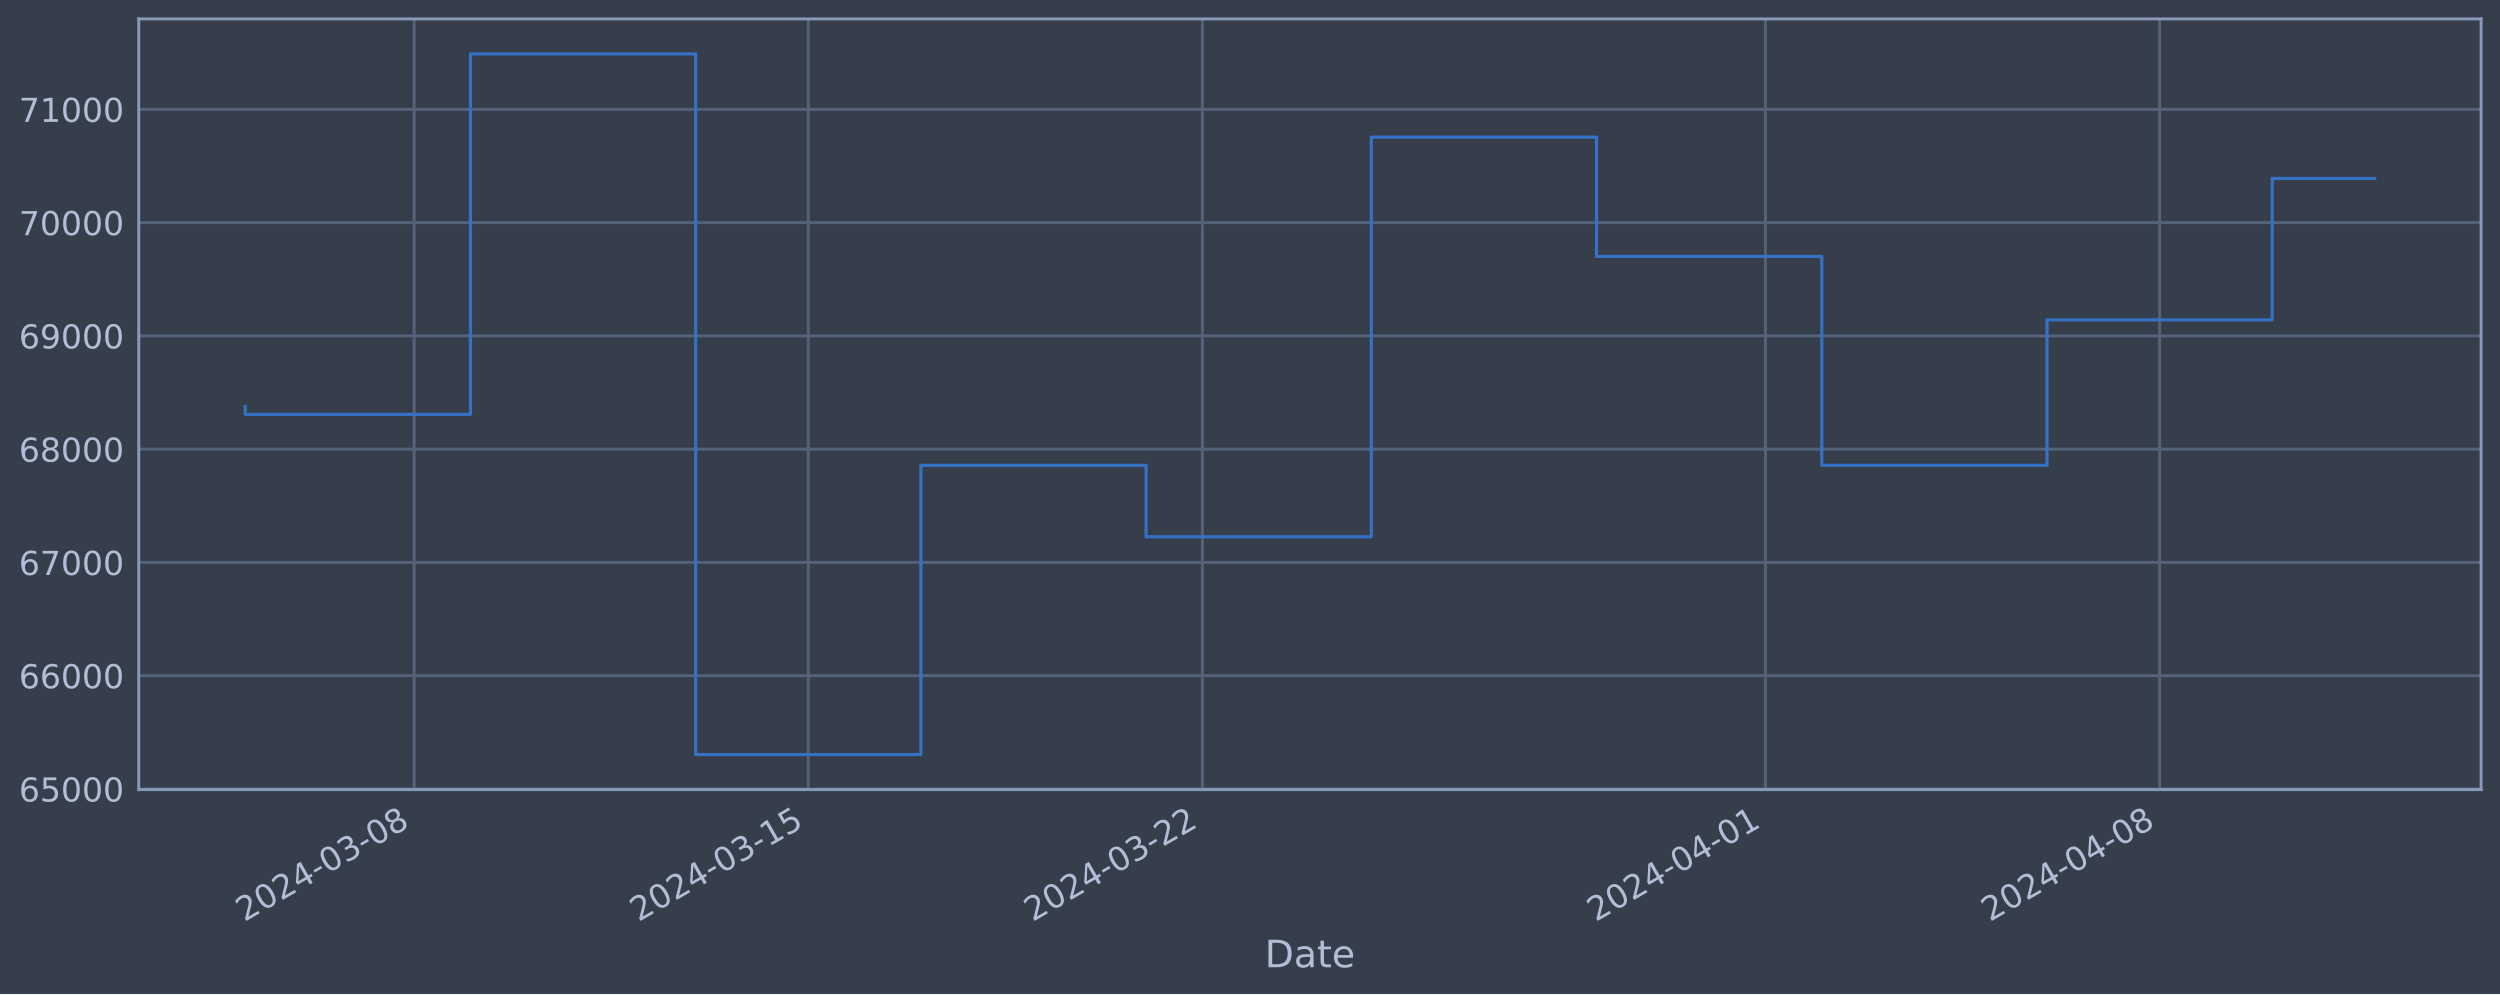
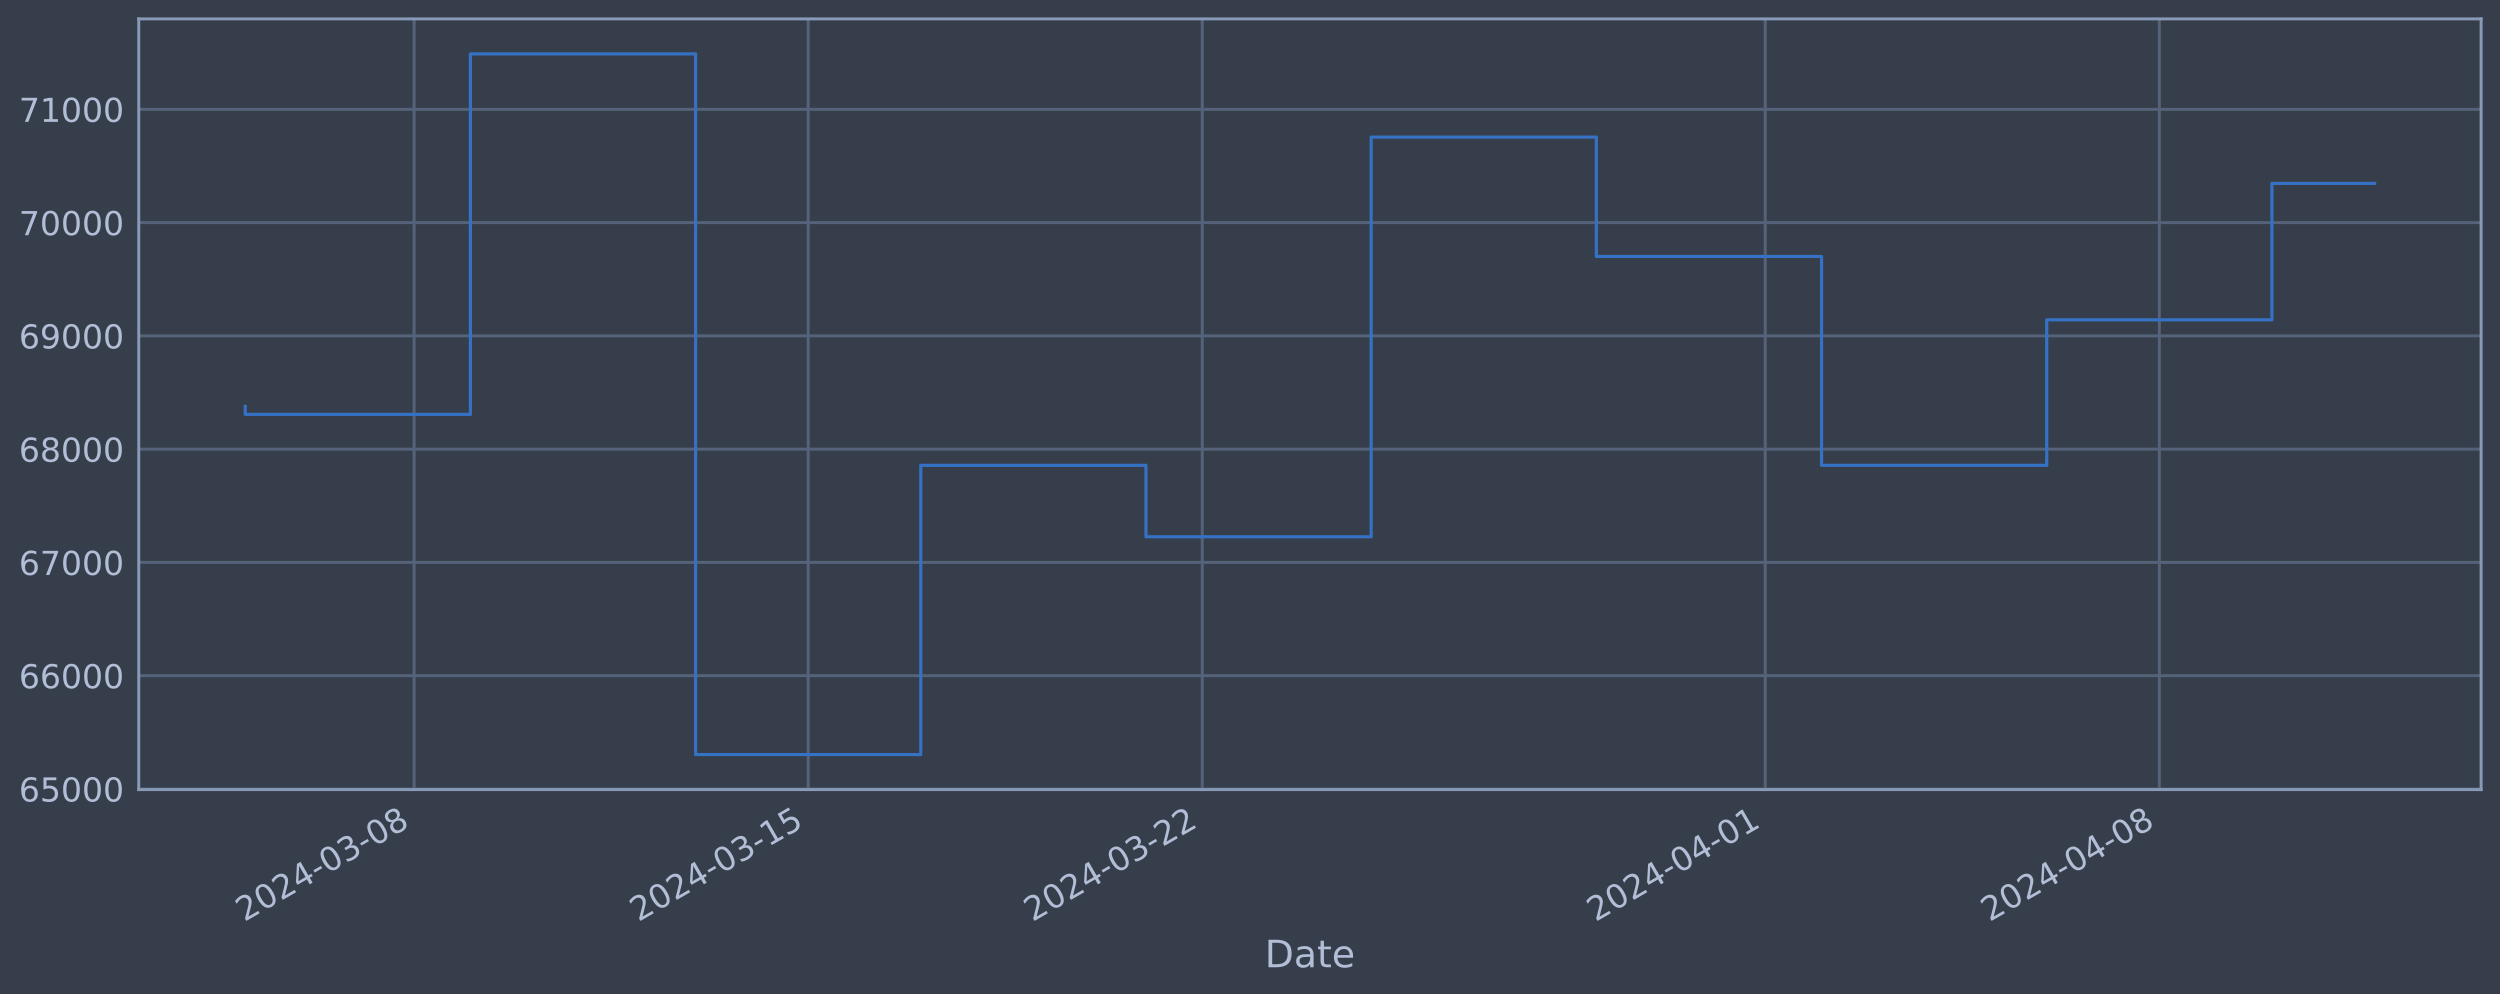
<svg xmlns="http://www.w3.org/2000/svg" xmlns:xlink="http://www.w3.org/1999/xlink" width="952.884pt" height="378.87pt" viewBox="0 0 952.884 378.87" version="1.1">
  <defs>
    <style type="text/css">*{stroke-linejoin: round; stroke-linecap: butt}</style>
  </defs>
  <g id="figure_1">
    <g id="patch_1">
      <path d="M 0 378.87  L 952.884 378.87  L 952.884 0  L 0 0  z " style="fill: #373e4b" />
    </g>
    <g id="axes_1">
      <g id="patch_2">
        <path d="M 52.884 300.96  L 945.684 300.96  L 945.684 7.2  L 52.884 7.2  z " style="fill: #373e4b" />
      </g>
      <g id="matplotlib.axis_1">
        <g id="xtick_1">
          <g id="line2d_1">
-             <path d="M 157.849 300.96  L 157.849 7.2  " clip-path="url(#pe7654b7083)" style="fill: none; stroke: #546379; stroke-width: 1.12; stroke-linecap: square" />
+             <path d="M 157.839 300.96  L 157.839 7.2  " clip-path="url(#p8219feb383)" style="fill: none; stroke: #546379; stroke-width: 1.12; stroke-linecap: square" />
          </g>
          <g id="line2d_2" />
          <g id="text_1">
-             <g style="fill: #b1bed6" transform="translate(93.12333 351.4642) rotate(-30) scale(0.126 -0.126)">
+             <g style="fill: #b1bed6" transform="translate(93.11382 351.4642) rotate(-30) scale(0.126 -0.126)">
              <defs>
                <path id="DejaVuSans-32" d="M 1228 531  L 3431 531  L 3431 0  L 469 0  L 469 531  Q 828 903 1448 1529  Q 2069 2156 2228 2338  Q 2531 2678 2651 2914  Q 2772 3150 2772 3378  Q 2772 3750 2511 3984  Q 2250 4219 1831 4219  Q 1534 4219 1204 4116  Q 875 4013 500 3803  L 500 4441  Q 881 4594 1212 4672  Q 1544 4750 1819 4750  Q 2544 4750 2975 4387  Q 3406 4025 3406 3419  Q 3406 3131 3298 2873  Q 3191 2616 2906 2266  Q 2828 2175 2409 1742  Q 1991 1309 1228 531  z " transform="scale(0.015625)" />
                <path id="DejaVuSans-30" d="M 2034 4250  Q 1547 4250 1301 3770  Q 1056 3291 1056 2328  Q 1056 1369 1301 889  Q 1547 409 2034 409  Q 2525 409 2770 889  Q 3016 1369 3016 2328  Q 3016 3291 2770 3770  Q 2525 4250 2034 4250  z M 2034 4750  Q 2819 4750 3233 4129  Q 3647 3509 3647 2328  Q 3647 1150 3233 529  Q 2819 -91 2034 -91  Q 1250 -91 836 529  Q 422 1150 422 2328  Q 422 3509 836 4129  Q 1250 4750 2034 4750  z " transform="scale(0.015625)" />
                <path id="DejaVuSans-34" d="M 2419 4116  L 825 1625  L 2419 1625  L 2419 4116  z M 2253 4666  L 3047 4666  L 3047 1625  L 3713 1625  L 3713 1100  L 3047 1100  L 3047 0  L 2419 0  L 2419 1100  L 313 1100  L 313 1709  L 2253 4666  z " transform="scale(0.015625)" />
                <path id="DejaVuSans-2d" d="M 313 2009  L 1997 2009  L 1997 1497  L 313 1497  L 313 2009  z " transform="scale(0.015625)" />
                <path id="DejaVuSans-33" d="M 2597 2516  Q 3050 2419 3304 2112  Q 3559 1806 3559 1356  Q 3559 666 3084 287  Q 2609 -91 1734 -91  Q 1441 -91 1130 -33  Q 819 25 488 141  L 488 750  Q 750 597 1062 519  Q 1375 441 1716 441  Q 2309 441 2620 675  Q 2931 909 2931 1356  Q 2931 1769 2642 2001  Q 2353 2234 1838 2234  L 1294 2234  L 1294 2753  L 1863 2753  Q 2328 2753 2575 2939  Q 2822 3125 2822 3475  Q 2822 3834 2567 4026  Q 2313 4219 1838 4219  Q 1578 4219 1281 4162  Q 984 4106 628 3988  L 628 4550  Q 988 4650 1302 4700  Q 1616 4750 1894 4750  Q 2613 4750 3031 4423  Q 3450 4097 3450 3541  Q 3450 3153 3228 2886  Q 3006 2619 2597 2516  z " transform="scale(0.015625)" />
                <path id="DejaVuSans-38" d="M 2034 2216  Q 1584 2216 1326 1975  Q 1069 1734 1069 1313  Q 1069 891 1326 650  Q 1584 409 2034 409  Q 2484 409 2743 651  Q 3003 894 3003 1313  Q 3003 1734 2745 1975  Q 2488 2216 2034 2216  z M 1403 2484  Q 997 2584 770 2862  Q 544 3141 544 3541  Q 544 4100 942 4425  Q 1341 4750 2034 4750  Q 2731 4750 3128 4425  Q 3525 4100 3525 3541  Q 3525 3141 3298 2862  Q 3072 2584 2669 2484  Q 3125 2378 3379 2068  Q 3634 1759 3634 1313  Q 3634 634 3220 271  Q 2806 -91 2034 -91  Q 1263 -91 848 271  Q 434 634 434 1313  Q 434 1759 690 2068  Q 947 2378 1403 2484  z M 1172 3481  Q 1172 3119 1398 2916  Q 1625 2713 2034 2713  Q 2441 2713 2670 2916  Q 2900 3119 2900 3481  Q 2900 3844 2670 4047  Q 2441 4250 2034 4250  Q 1625 4250 1398 4047  Q 1172 3844 1172 3481  z " transform="scale(0.015625)" />
              </defs>
              <use xlink:href="#DejaVuSans-32" />
              <use xlink:href="#DejaVuSans-30" x="63.623" />
              <use xlink:href="#DejaVuSans-32" x="127.246" />
              <use xlink:href="#DejaVuSans-34" x="190.869" />
              <use xlink:href="#DejaVuSans-2d" x="254.492" />
              <use xlink:href="#DejaVuSans-30" x="290.576" />
              <use xlink:href="#DejaVuSans-33" x="354.199" />
              <use xlink:href="#DejaVuSans-2d" x="417.822" />
              <use xlink:href="#DejaVuSans-30" x="453.906" />
              <use xlink:href="#DejaVuSans-38" x="517.529" />
            </g>
          </g>
        </g>
        <g id="xtick_2">
          <g id="line2d_3">
-             <path d="M 308.076 300.96  L 308.076 7.2  " clip-path="url(#pe7654b7083)" style="fill: none; stroke: #546379; stroke-width: 1.12; stroke-linecap: square" />
+             <path d="M 308.045 300.96  L 308.045 7.2  " clip-path="url(#p8219feb383)" style="fill: none; stroke: #546379; stroke-width: 1.12; stroke-linecap: square" />
          </g>
          <g id="line2d_4" />
          <g id="text_2">
-             <g style="fill: #b1bed6" transform="translate(243.351 351.4642) rotate(-30) scale(0.126 -0.126)">
+             <g style="fill: #b1bed6" transform="translate(243.3193 351.4642) rotate(-30) scale(0.126 -0.126)">
              <defs>
                <path id="DejaVuSans-31" d="M 794 531  L 1825 531  L 1825 4091  L 703 3866  L 703 4441  L 1819 4666  L 2450 4666  L 2450 531  L 3481 531  L 3481 0  L 794 0  L 794 531  z " transform="scale(0.015625)" />
                <path id="DejaVuSans-35" d="M 691 4666  L 3169 4666  L 3169 4134  L 1269 4134  L 1269 2991  Q 1406 3038 1543 3061  Q 1681 3084 1819 3084  Q 2600 3084 3056 2656  Q 3513 2228 3513 1497  Q 3513 744 3044 326  Q 2575 -91 1722 -91  Q 1428 -91 1123 -41  Q 819 9 494 109  L 494 744  Q 775 591 1075 516  Q 1375 441 1709 441  Q 2250 441 2565 725  Q 2881 1009 2881 1497  Q 2881 1984 2565 2268  Q 2250 2553 1709 2553  Q 1456 2553 1204 2497  Q 953 2441 691 2322  L 691 4666  z " transform="scale(0.015625)" />
              </defs>
              <use xlink:href="#DejaVuSans-32" />
              <use xlink:href="#DejaVuSans-30" x="63.623" />
              <use xlink:href="#DejaVuSans-32" x="127.246" />
              <use xlink:href="#DejaVuSans-34" x="190.869" />
              <use xlink:href="#DejaVuSans-2d" x="254.492" />
              <use xlink:href="#DejaVuSans-30" x="290.576" />
              <use xlink:href="#DejaVuSans-33" x="354.199" />
              <use xlink:href="#DejaVuSans-2d" x="417.822" />
              <use xlink:href="#DejaVuSans-31" x="453.906" />
              <use xlink:href="#DejaVuSans-35" x="517.529" />
            </g>
          </g>
        </g>
        <g id="xtick_3">
          <g id="line2d_5">
-             <path d="M 458.304 300.96  L 458.304 7.2  " clip-path="url(#pe7654b7083)" style="fill: none; stroke: #546379; stroke-width: 1.12; stroke-linecap: square" />
+             <path d="M 458.25 300.96  L 458.25 7.2  " clip-path="url(#p8219feb383)" style="fill: none; stroke: #546379; stroke-width: 1.12; stroke-linecap: square" />
          </g>
          <g id="line2d_6" />
          <g id="text_3">
-             <g style="fill: #b1bed6" transform="translate(393.5786 351.4642) rotate(-30) scale(0.126 -0.126)">
+             <g style="fill: #b1bed6" transform="translate(393.5247 351.4642) rotate(-30) scale(0.126 -0.126)">
              <use xlink:href="#DejaVuSans-32" />
              <use xlink:href="#DejaVuSans-30" x="63.623" />
              <use xlink:href="#DejaVuSans-32" x="127.246" />
              <use xlink:href="#DejaVuSans-34" x="190.869" />
              <use xlink:href="#DejaVuSans-2d" x="254.492" />
              <use xlink:href="#DejaVuSans-30" x="290.576" />
              <use xlink:href="#DejaVuSans-33" x="354.199" />
              <use xlink:href="#DejaVuSans-2d" x="417.822" />
              <use xlink:href="#DejaVuSans-32" x="453.906" />
              <use xlink:href="#DejaVuSans-32" x="517.529" />
            </g>
          </g>
        </g>
        <g id="xtick_4">
          <g id="line2d_7">
-             <path d="M 672.915 300.96  L 672.915 7.2  " clip-path="url(#pe7654b7083)" style="fill: none; stroke: #546379; stroke-width: 1.12; stroke-linecap: square" />
+             <path d="M 672.829 300.96  L 672.829 7.2  " clip-path="url(#p8219feb383)" style="fill: none; stroke: #546379; stroke-width: 1.12; stroke-linecap: square" />
          </g>
          <g id="line2d_8" />
          <g id="text_4">
-             <g style="fill: #b1bed6" transform="translate(608.1895 351.4642) rotate(-30) scale(0.126 -0.126)">
+             <g style="fill: #b1bed6" transform="translate(608.1039 351.4642) rotate(-30) scale(0.126 -0.126)">
              <use xlink:href="#DejaVuSans-32" />
              <use xlink:href="#DejaVuSans-30" x="63.623" />
              <use xlink:href="#DejaVuSans-32" x="127.246" />
              <use xlink:href="#DejaVuSans-34" x="190.869" />
              <use xlink:href="#DejaVuSans-2d" x="254.492" />
              <use xlink:href="#DejaVuSans-30" x="290.576" />
              <use xlink:href="#DejaVuSans-34" x="354.199" />
              <use xlink:href="#DejaVuSans-2d" x="417.822" />
              <use xlink:href="#DejaVuSans-30" x="453.906" />
              <use xlink:href="#DejaVuSans-31" x="517.529" />
            </g>
          </g>
        </g>
        <g id="xtick_5">
          <g id="line2d_9">
-             <path d="M 823.143 300.96  L 823.143 7.2  " clip-path="url(#pe7654b7083)" style="fill: none; stroke: #546379; stroke-width: 1.12; stroke-linecap: square" />
+             <path d="M 823.035 300.96  L 823.035 7.2  " clip-path="url(#p8219feb383)" style="fill: none; stroke: #546379; stroke-width: 1.12; stroke-linecap: square" />
          </g>
          <g id="line2d_10" />
          <g id="text_5">
-             <g style="fill: #b1bed6" transform="translate(758.4172 351.4642) rotate(-30) scale(0.126 -0.126)">
+             <g style="fill: #b1bed6" transform="translate(758.3093 351.4642) rotate(-30) scale(0.126 -0.126)">
              <use xlink:href="#DejaVuSans-32" />
              <use xlink:href="#DejaVuSans-30" x="63.623" />
              <use xlink:href="#DejaVuSans-32" x="127.246" />
              <use xlink:href="#DejaVuSans-34" x="190.869" />
              <use xlink:href="#DejaVuSans-2d" x="254.492" />
              <use xlink:href="#DejaVuSans-30" x="290.576" />
              <use xlink:href="#DejaVuSans-34" x="354.199" />
              <use xlink:href="#DejaVuSans-2d" x="417.822" />
              <use xlink:href="#DejaVuSans-30" x="453.906" />
              <use xlink:href="#DejaVuSans-38" x="517.529" />
            </g>
          </g>
        </g>
        <g id="text_6">
          <g style="fill: #b1bed6" transform="translate(482.0746 368.6753) scale(0.144 -0.144)">
            <defs>
              <path id="DejaVuSans-44" d="M 1259 4147  L 1259 519  L 2022 519  Q 2988 519 3436 956  Q 3884 1394 3884 2338  Q 3884 3275 3436 3711  Q 2988 4147 2022 4147  L 1259 4147  z M 628 4666  L 1925 4666  Q 3281 4666 3915 4102  Q 4550 3538 4550 2338  Q 4550 1131 3912 565  Q 3275 0 1925 0  L 628 0  L 628 4666  z " transform="scale(0.015625)" />
              <path id="DejaVuSans-61" d="M 2194 1759  Q 1497 1759 1228 1600  Q 959 1441 959 1056  Q 959 750 1161 570  Q 1363 391 1709 391  Q 2188 391 2477 730  Q 2766 1069 2766 1631  L 2766 1759  L 2194 1759  z M 3341 1997  L 3341 0  L 2766 0  L 2766 531  Q 2569 213 2275 61  Q 1981 -91 1556 -91  Q 1019 -91 701 211  Q 384 513 384 1019  Q 384 1609 779 1909  Q 1175 2209 1959 2209  L 2766 2209  L 2766 2266  Q 2766 2663 2505 2880  Q 2244 3097 1772 3097  Q 1472 3097 1187 3025  Q 903 2953 641 2809  L 641 3341  Q 956 3463 1253 3523  Q 1550 3584 1831 3584  Q 2591 3584 2966 3190  Q 3341 2797 3341 1997  z " transform="scale(0.015625)" />
              <path id="DejaVuSans-74" d="M 1172 4494  L 1172 3500  L 2356 3500  L 2356 3053  L 1172 3053  L 1172 1153  Q 1172 725 1289 603  Q 1406 481 1766 481  L 2356 481  L 2356 0  L 1766 0  Q 1100 0 847 248  Q 594 497 594 1153  L 594 3053  L 172 3053  L 172 3500  L 594 3500  L 594 4494  L 1172 4494  z " transform="scale(0.015625)" />
              <path id="DejaVuSans-65" d="M 3597 1894  L 3597 1613  L 953 1613  Q 991 1019 1311 708  Q 1631 397 2203 397  Q 2534 397 2845 478  Q 3156 559 3463 722  L 3463 178  Q 3153 47 2828 -22  Q 2503 -91 2169 -91  Q 1331 -91 842 396  Q 353 884 353 1716  Q 353 2575 817 3079  Q 1281 3584 2069 3584  Q 2775 3584 3186 3129  Q 3597 2675 3597 1894  z M 3022 2063  Q 3016 2534 2758 2815  Q 2500 3097 2075 3097  Q 1594 3097 1305 2825  Q 1016 2553 972 2059  L 3022 2063  z " transform="scale(0.015625)" />
            </defs>
            <use xlink:href="#DejaVuSans-44" />
            <use xlink:href="#DejaVuSans-61" x="77.002" />
            <use xlink:href="#DejaVuSans-74" x="138.281" />
            <use xlink:href="#DejaVuSans-65" x="177.49" />
          </g>
        </g>
      </g>
      <g id="matplotlib.axis_2">
        <g id="ytick_1">
          <g id="line2d_11">
-             <path d="M 52.884 300.718  L 945.684 300.718  " clip-path="url(#pe7654b7083)" style="fill: none; stroke: #546379; stroke-width: 1.12; stroke-linecap: square" />
+             <path d="M 52.884 300.718  L 945.684 300.718  " clip-path="url(#p8219feb383)" style="fill: none; stroke: #546379; stroke-width: 1.12; stroke-linecap: square" />
          </g>
          <g id="line2d_12" />
          <g id="text_7">
            <g style="fill: #b1bed6" transform="translate(7.2 305.5049) scale(0.126 -0.126)">
              <defs>
                <path id="DejaVuSans-36" d="M 2113 2584  Q 1688 2584 1439 2293  Q 1191 2003 1191 1497  Q 1191 994 1439 701  Q 1688 409 2113 409  Q 2538 409 2786 701  Q 3034 994 3034 1497  Q 3034 2003 2786 2293  Q 2538 2584 2113 2584  z M 3366 4563  L 3366 3988  Q 3128 4100 2886 4159  Q 2644 4219 2406 4219  Q 1781 4219 1451 3797  Q 1122 3375 1075 2522  Q 1259 2794 1537 2939  Q 1816 3084 2150 3084  Q 2853 3084 3261 2657  Q 3669 2231 3669 1497  Q 3669 778 3244 343  Q 2819 -91 2113 -91  Q 1303 -91 875 529  Q 447 1150 447 2328  Q 447 3434 972 4092  Q 1497 4750 2381 4750  Q 2619 4750 2861 4703  Q 3103 4656 3366 4563  z " transform="scale(0.015625)" />
              </defs>
              <use xlink:href="#DejaVuSans-36" />
              <use xlink:href="#DejaVuSans-35" x="63.623" />
              <use xlink:href="#DejaVuSans-30" x="127.246" />
              <use xlink:href="#DejaVuSans-30" x="190.869" />
              <use xlink:href="#DejaVuSans-30" x="254.492" />
            </g>
          </g>
        </g>
        <g id="ytick_2">
          <g id="line2d_13">
-             <path d="M 52.884 257.544  L 945.684 257.544  " clip-path="url(#pe7654b7083)" style="fill: none; stroke: #546379; stroke-width: 1.12; stroke-linecap: square" />
+             <path d="M 52.884 257.544  L 945.684 257.544  " clip-path="url(#p8219feb383)" style="fill: none; stroke: #546379; stroke-width: 1.12; stroke-linecap: square" />
          </g>
          <g id="line2d_14" />
          <g id="text_8">
            <g style="fill: #b1bed6" transform="translate(7.2 262.331) scale(0.126 -0.126)">
              <use xlink:href="#DejaVuSans-36" />
              <use xlink:href="#DejaVuSans-36" x="63.623" />
              <use xlink:href="#DejaVuSans-30" x="127.246" />
              <use xlink:href="#DejaVuSans-30" x="190.869" />
              <use xlink:href="#DejaVuSans-30" x="254.492" />
            </g>
          </g>
        </g>
        <g id="ytick_3">
          <g id="line2d_15">
-             <path d="M 52.884 214.37  L 945.684 214.37  " clip-path="url(#pe7654b7083)" style="fill: none; stroke: #546379; stroke-width: 1.12; stroke-linecap: square" />
+             <path d="M 52.884 214.37  L 945.684 214.37  " clip-path="url(#p8219feb383)" style="fill: none; stroke: #546379; stroke-width: 1.12; stroke-linecap: square" />
          </g>
          <g id="line2d_16" />
          <g id="text_9">
            <g style="fill: #b1bed6" transform="translate(7.2 219.157) scale(0.126 -0.126)">
              <defs>
                <path id="DejaVuSans-37" d="M 525 4666  L 3525 4666  L 3525 4397  L 1831 0  L 1172 0  L 2766 4134  L 525 4134  L 525 4666  z " transform="scale(0.015625)" />
              </defs>
              <use xlink:href="#DejaVuSans-36" />
              <use xlink:href="#DejaVuSans-37" x="63.623" />
              <use xlink:href="#DejaVuSans-30" x="127.246" />
              <use xlink:href="#DejaVuSans-30" x="190.869" />
              <use xlink:href="#DejaVuSans-30" x="254.492" />
            </g>
          </g>
        </g>
        <g id="ytick_4">
          <g id="line2d_17">
-             <path d="M 52.884 171.196  L 945.684 171.196  " clip-path="url(#pe7654b7083)" style="fill: none; stroke: #546379; stroke-width: 1.12; stroke-linecap: square" />
+             <path d="M 52.884 171.196  L 945.684 171.196  " clip-path="url(#p8219feb383)" style="fill: none; stroke: #546379; stroke-width: 1.12; stroke-linecap: square" />
          </g>
          <g id="line2d_18" />
          <g id="text_10">
            <g style="fill: #b1bed6" transform="translate(7.2 175.9831) scale(0.126 -0.126)">
              <use xlink:href="#DejaVuSans-36" />
              <use xlink:href="#DejaVuSans-38" x="63.623" />
              <use xlink:href="#DejaVuSans-30" x="127.246" />
              <use xlink:href="#DejaVuSans-30" x="190.869" />
              <use xlink:href="#DejaVuSans-30" x="254.492" />
            </g>
          </g>
        </g>
        <g id="ytick_5">
          <g id="line2d_19">
-             <path d="M 52.884 128.022  L 945.684 128.022  " clip-path="url(#pe7654b7083)" style="fill: none; stroke: #546379; stroke-width: 1.12; stroke-linecap: square" />
+             <path d="M 52.884 128.022  L 945.684 128.022  " clip-path="url(#p8219feb383)" style="fill: none; stroke: #546379; stroke-width: 1.12; stroke-linecap: square" />
          </g>
          <g id="line2d_20" />
          <g id="text_11">
            <g style="fill: #b1bed6" transform="translate(7.2 132.8092) scale(0.126 -0.126)">
              <defs>
                <path id="DejaVuSans-39" d="M 703 97  L 703 672  Q 941 559 1184 500  Q 1428 441 1663 441  Q 2288 441 2617 861  Q 2947 1281 2994 2138  Q 2813 1869 2534 1725  Q 2256 1581 1919 1581  Q 1219 1581 811 2004  Q 403 2428 403 3163  Q 403 3881 828 4315  Q 1253 4750 1959 4750  Q 2769 4750 3195 4129  Q 3622 3509 3622 2328  Q 3622 1225 3098 567  Q 2575 -91 1691 -91  Q 1453 -91 1209 -44  Q 966 3 703 97  z M 1959 2075  Q 2384 2075 2632 2365  Q 2881 2656 2881 3163  Q 2881 3666 2632 3958  Q 2384 4250 1959 4250  Q 1534 4250 1286 3958  Q 1038 3666 1038 3163  Q 1038 2656 1286 2365  Q 1534 2075 1959 2075  z " transform="scale(0.015625)" />
              </defs>
              <use xlink:href="#DejaVuSans-36" />
              <use xlink:href="#DejaVuSans-39" x="63.623" />
              <use xlink:href="#DejaVuSans-30" x="127.246" />
              <use xlink:href="#DejaVuSans-30" x="190.869" />
              <use xlink:href="#DejaVuSans-30" x="254.492" />
            </g>
          </g>
        </g>
        <g id="ytick_6">
          <g id="line2d_21">
-             <path d="M 52.884 84.848  L 945.684 84.848  " clip-path="url(#pe7654b7083)" style="fill: none; stroke: #546379; stroke-width: 1.12; stroke-linecap: square" />
+             <path d="M 52.884 84.848  L 945.684 84.848  " clip-path="url(#p8219feb383)" style="fill: none; stroke: #546379; stroke-width: 1.12; stroke-linecap: square" />
          </g>
          <g id="line2d_22" />
          <g id="text_12">
            <g style="fill: #b1bed6" transform="translate(7.2 89.63523) scale(0.126 -0.126)">
              <use xlink:href="#DejaVuSans-37" />
              <use xlink:href="#DejaVuSans-30" x="63.623" />
              <use xlink:href="#DejaVuSans-30" x="127.246" />
              <use xlink:href="#DejaVuSans-30" x="190.869" />
              <use xlink:href="#DejaVuSans-30" x="254.492" />
            </g>
          </g>
        </g>
        <g id="ytick_7">
          <g id="line2d_23">
-             <path d="M 52.884 41.674  L 945.684 41.674  " clip-path="url(#pe7654b7083)" style="fill: none; stroke: #546379; stroke-width: 1.12; stroke-linecap: square" />
+             <path d="M 52.884 41.674  L 945.684 41.674  " clip-path="url(#p8219feb383)" style="fill: none; stroke: #546379; stroke-width: 1.12; stroke-linecap: square" />
          </g>
          <g id="line2d_24" />
          <g id="text_13">
            <g style="fill: #b1bed6" transform="translate(7.2 46.4613) scale(0.126 -0.126)">
              <use xlink:href="#DejaVuSans-37" />
              <use xlink:href="#DejaVuSans-31" x="63.623" />
              <use xlink:href="#DejaVuSans-30" x="127.246" />
              <use xlink:href="#DejaVuSans-30" x="190.869" />
              <use xlink:href="#DejaVuSans-30" x="254.492" />
            </g>
          </g>
        </g>
      </g>
      <g id="line2d_25">
-         <path d="M 93.466 154.891  L 93.466 157.946  L 179.31 157.946  L 179.31 20.553  L 265.154 20.553  L 265.154 287.607  L 350.999 287.607  L 350.999 177.362  L 436.843 177.362  L 436.843 204.598  L 522.687 204.598  L 522.687 52.265  L 608.532 52.265  L 608.532 97.744  L 694.376 97.744  L 694.376 177.352  L 780.22 177.352  L 780.22 121.902  L 866.065 121.902  L 866.065 68.005  L 905.102 68.005  " clip-path="url(#pe7654b7083)" style="fill: none; stroke: #3572c6; stroke-width: 1.2; stroke-linecap: square" />
+         <path d="M 93.466 154.891  L 93.466 157.946  L 179.297 157.946  L 179.297 20.553  L 265.129 20.553  L 265.129 287.607  L 350.961 287.607  L 350.961 177.362  L 436.792 177.362  L 436.792 204.598  L 522.624 204.598  L 522.624 52.265  L 608.456 52.265  L 608.456 97.744  L 694.287 97.744  L 694.287 177.352  L 780.119 177.352  L 780.119 121.902  L 865.951 121.902  L 865.951 69.916  L 905.102 69.916  " clip-path="url(#p8219feb383)" style="fill: none; stroke: #3572c6; stroke-width: 1.2; stroke-linecap: square" />
      </g>
      <g id="patch_3">
        <path d="M 52.884 300.96  L 52.884 7.2  " style="fill: none; stroke: #899ab8; stroke-width: 1.12; stroke-linejoin: miter; stroke-linecap: square" />
      </g>
      <g id="patch_4">
        <path d="M 945.684 300.96  L 945.684 7.2  " style="fill: none; stroke: #899ab8; stroke-width: 1.12; stroke-linejoin: miter; stroke-linecap: square" />
      </g>
      <g id="patch_5">
        <path d="M 52.884 300.96  L 945.684 300.96  " style="fill: none; stroke: #899ab8; stroke-width: 1.12; stroke-linejoin: miter; stroke-linecap: square" />
      </g>
      <g id="patch_6">
        <path d="M 52.884 7.2  L 945.684 7.2  " style="fill: none; stroke: #899ab8; stroke-width: 1.12; stroke-linejoin: miter; stroke-linecap: square" />
      </g>
    </g>
  </g>
  <defs>
-     <clipPath id="pe7654b7083">
+     <clipPath id="p8219feb383">
      <rect x="52.884" y="7.2" width="892.8" height="293.76" />
    </clipPath>
  </defs>
</svg>
